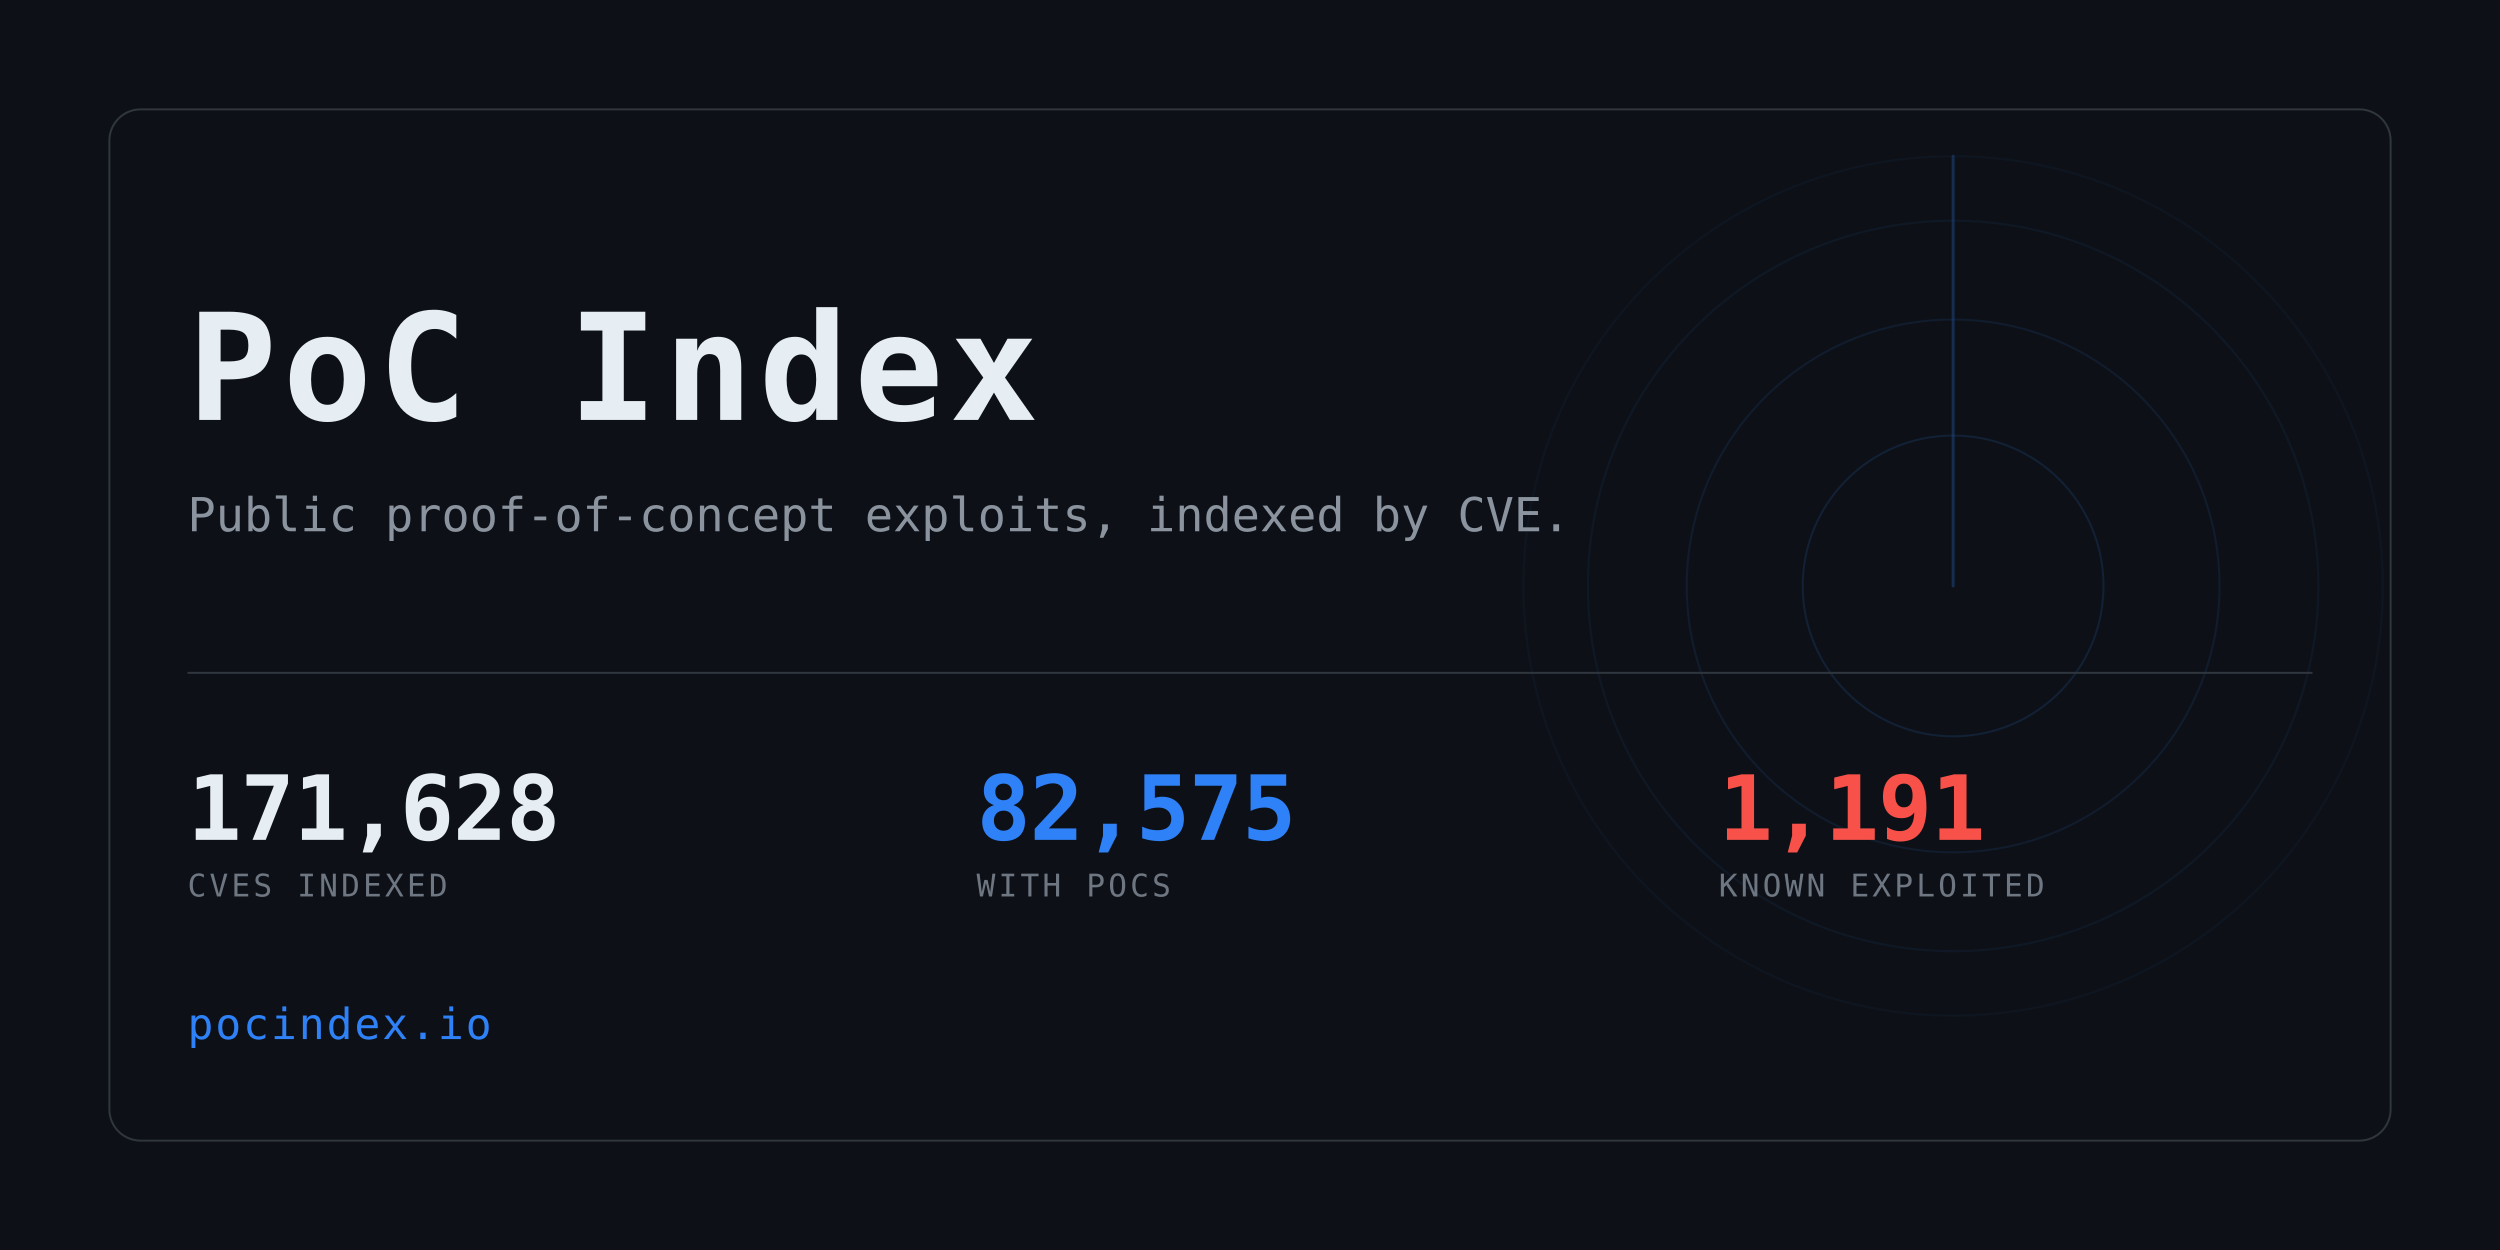
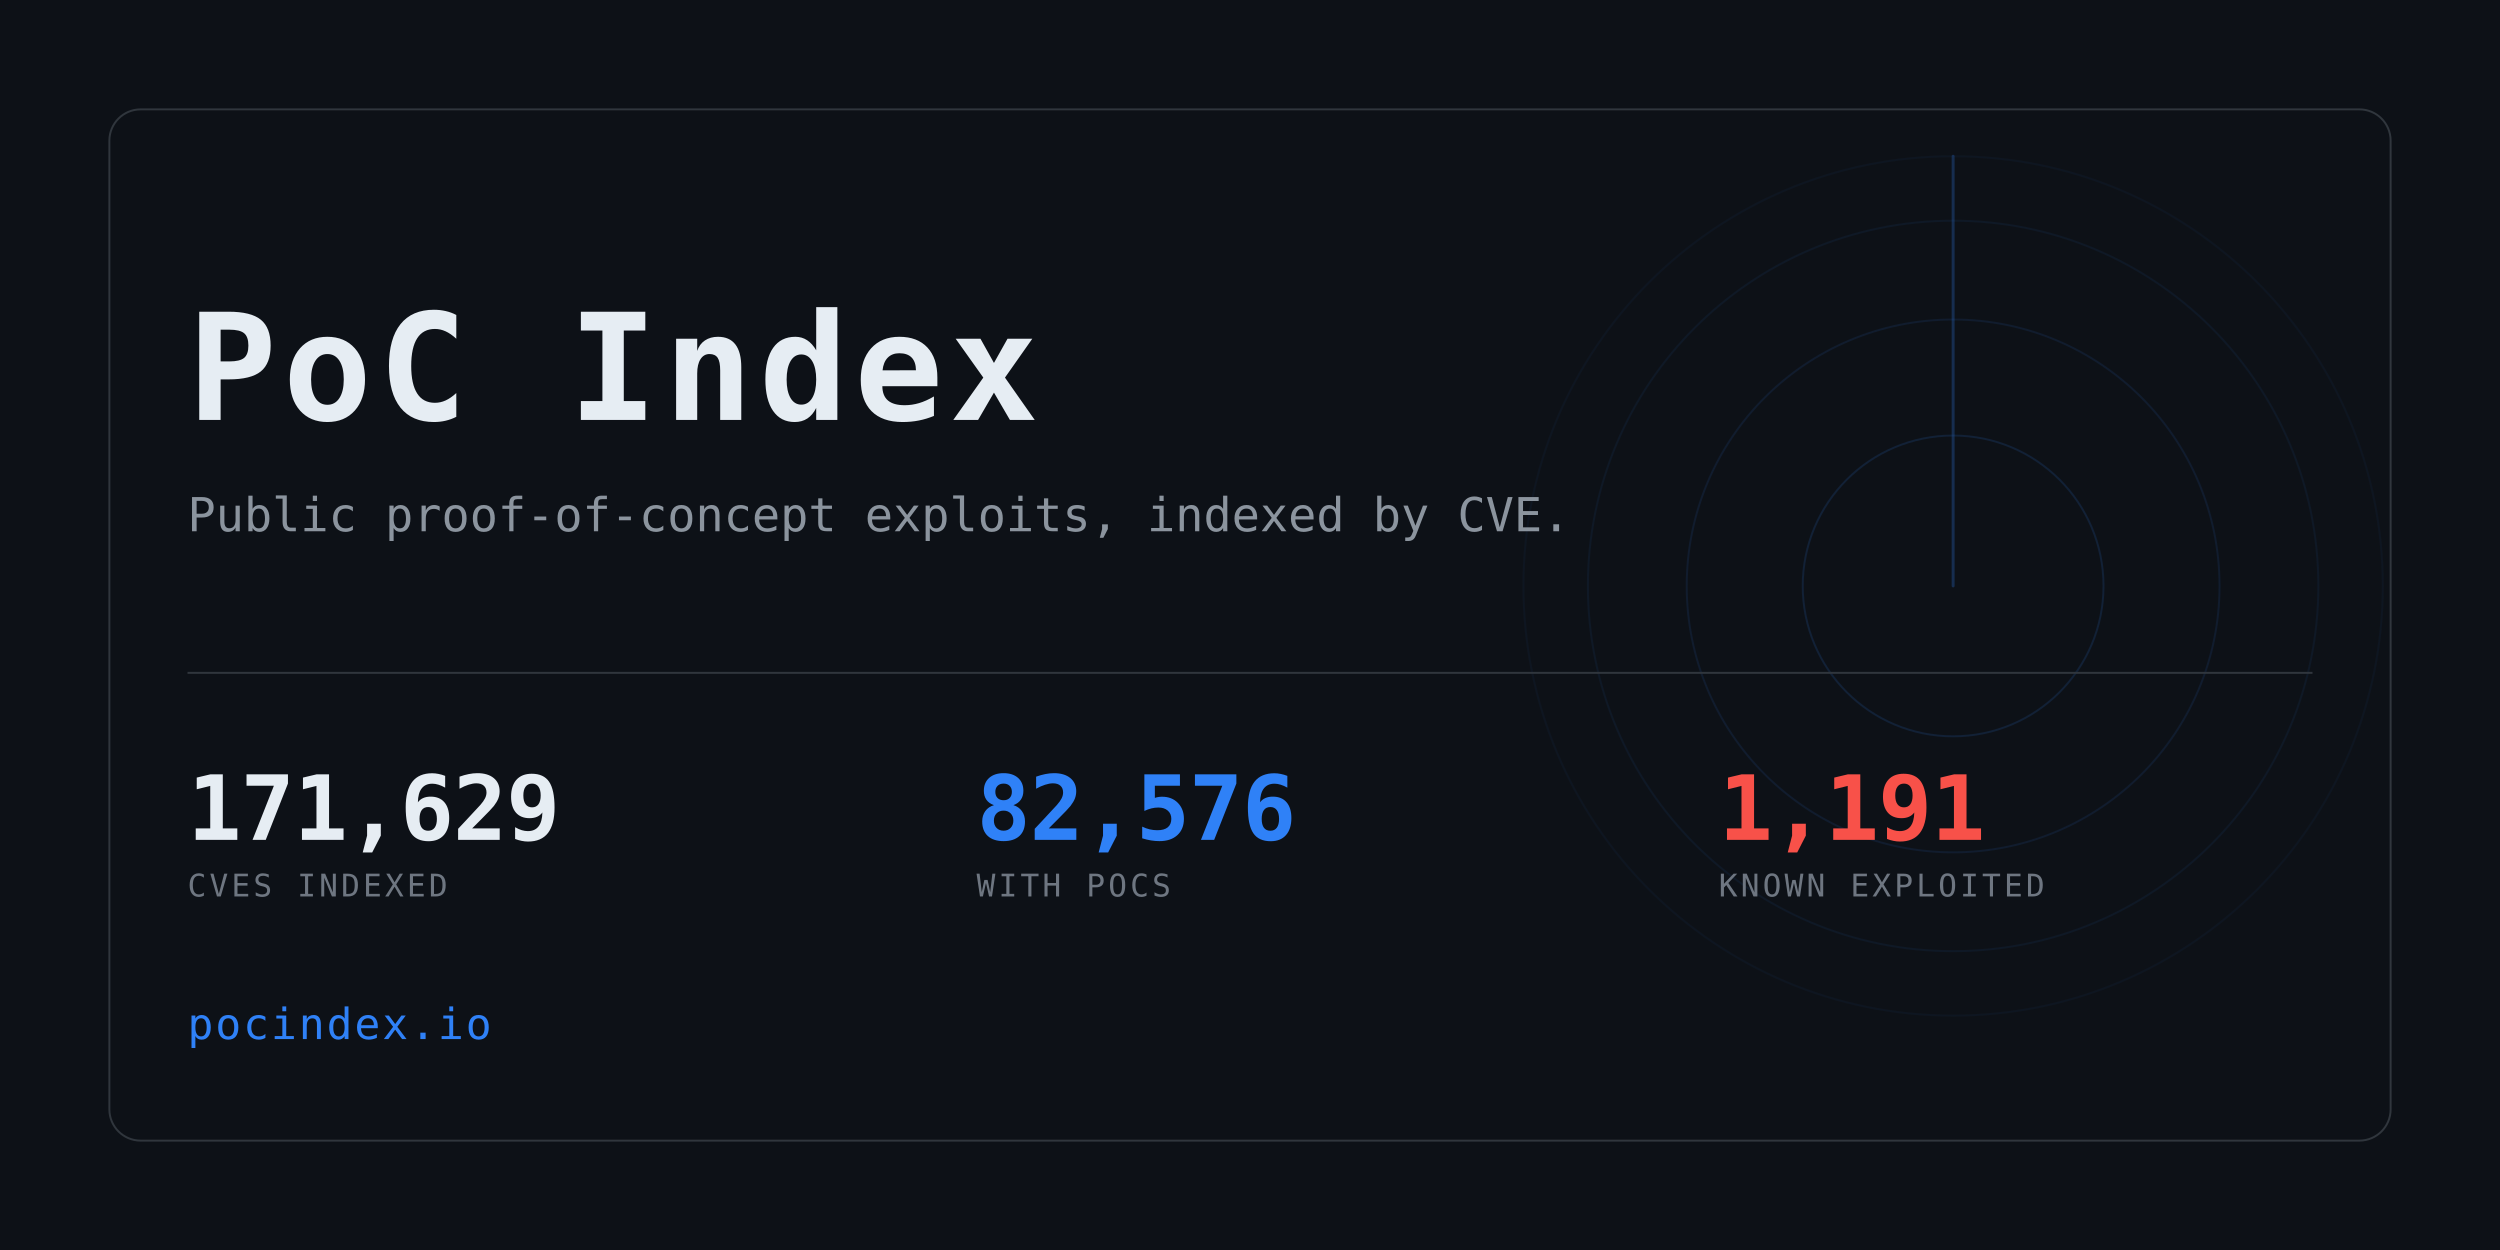
<svg xmlns="http://www.w3.org/2000/svg" width="1280" height="640" viewBox="0 0 1280 640" role="img" aria-label="PoC Index">
  <clipPath id="card">
    <rect x="56" y="56" width="1168" height="528" rx="16" />
  </clipPath>
  <rect width="1280" height="640" fill="#0d1117" />
  <g clip-path="url(#card)" opacity="0.6">
    <g>
      <circle cx="1000" cy="300" r="77.0" fill="none" stroke="#2f81f7" stroke-width="1" opacity="0.234" />
      <circle cx="1000" cy="300" r="136.4" fill="none" stroke="#2f81f7" stroke-width="1" opacity="0.169" />
      <circle cx="1000" cy="300" r="187.0" fill="none" stroke="#2f81f7" stroke-width="1" opacity="0.117" />
      <circle cx="1000" cy="300" r="220.0" fill="none" stroke="#2f81f7" stroke-width="1" opacity="0.078" />
      <line x1="1000" y1="300" x2="1000" y2="80.0" stroke="#2f81f7" stroke-width="1.5" stroke-linecap="round" opacity="0.416">
        <animateTransform attributeName="transform" type="rotate" from="0 1000 300" to="360 1000 300" dur="8s" repeatCount="indefinite" />
      </line>
    </g>
  </g>
  <rect x="56" y="56" width="1168" height="528" rx="16" fill="none" stroke="#30363d" />
  <text x="96" y="215" font-family="ui-monospace,SFMono-Regular,Menlo,Consolas,monospace" font-size="76" font-weight="700" fill="#e6edf3" letter-spacing="3">PoC Index</text>
  <text x="96" y="272" font-family="ui-monospace,SFMono-Regular,Menlo,Consolas,monospace" font-size="24" fill="#8b949e">
    Public proof-of-concept exploits, indexed by CVE.</text>
  <rect x="96" y="344" width="1088" height="1" fill="#30363d" />
-   <text x="96" y="430" font-family="ui-monospace,SFMono-Regular,Menlo,Consolas,monospace" font-size="46" font-weight="700" fill="#e6edf3" letter-spacing="-0.5">171,628</text>
+   <text x="96" y="430" font-family="ui-monospace,SFMono-Regular,Menlo,Consolas,monospace" font-size="46" font-weight="700" fill="#e6edf3" letter-spacing="-0.5">171,629</text>
  <text x="96" y="459" font-family="ui-monospace,SFMono-Regular,Menlo,Consolas,monospace" font-size="16" fill="#6e7681" letter-spacing="1.6">CVES INDEXED</text>
-   <text x="500" y="430" font-family="ui-monospace,SFMono-Regular,Menlo,Consolas,monospace" font-size="46" font-weight="700" fill="#2f81f7" letter-spacing="-0.5">82,575</text>
+   <text x="500" y="430" font-family="ui-monospace,SFMono-Regular,Menlo,Consolas,monospace" font-size="46" font-weight="700" fill="#2f81f7" letter-spacing="-0.5">82,576</text>
  <text x="500" y="459" font-family="ui-monospace,SFMono-Regular,Menlo,Consolas,monospace" font-size="16" fill="#6e7681" letter-spacing="1.6">WITH POCS</text>
  <text x="880" y="430" font-family="ui-monospace,SFMono-Regular,Menlo,Consolas,monospace" font-size="46" font-weight="700" fill="#f85149" letter-spacing="-0.5">1,191</text>
  <text x="880" y="459" font-family="ui-monospace,SFMono-Regular,Menlo,Consolas,monospace" font-size="16" fill="#6e7681" letter-spacing="1.6">KNOWN EXPLOITED</text>
  <text x="96" y="532" font-family="ui-monospace,SFMono-Regular,Menlo,Consolas,monospace" font-size="22" fill="#2f81f7" letter-spacing="1">pocindex.io</text>
</svg>
